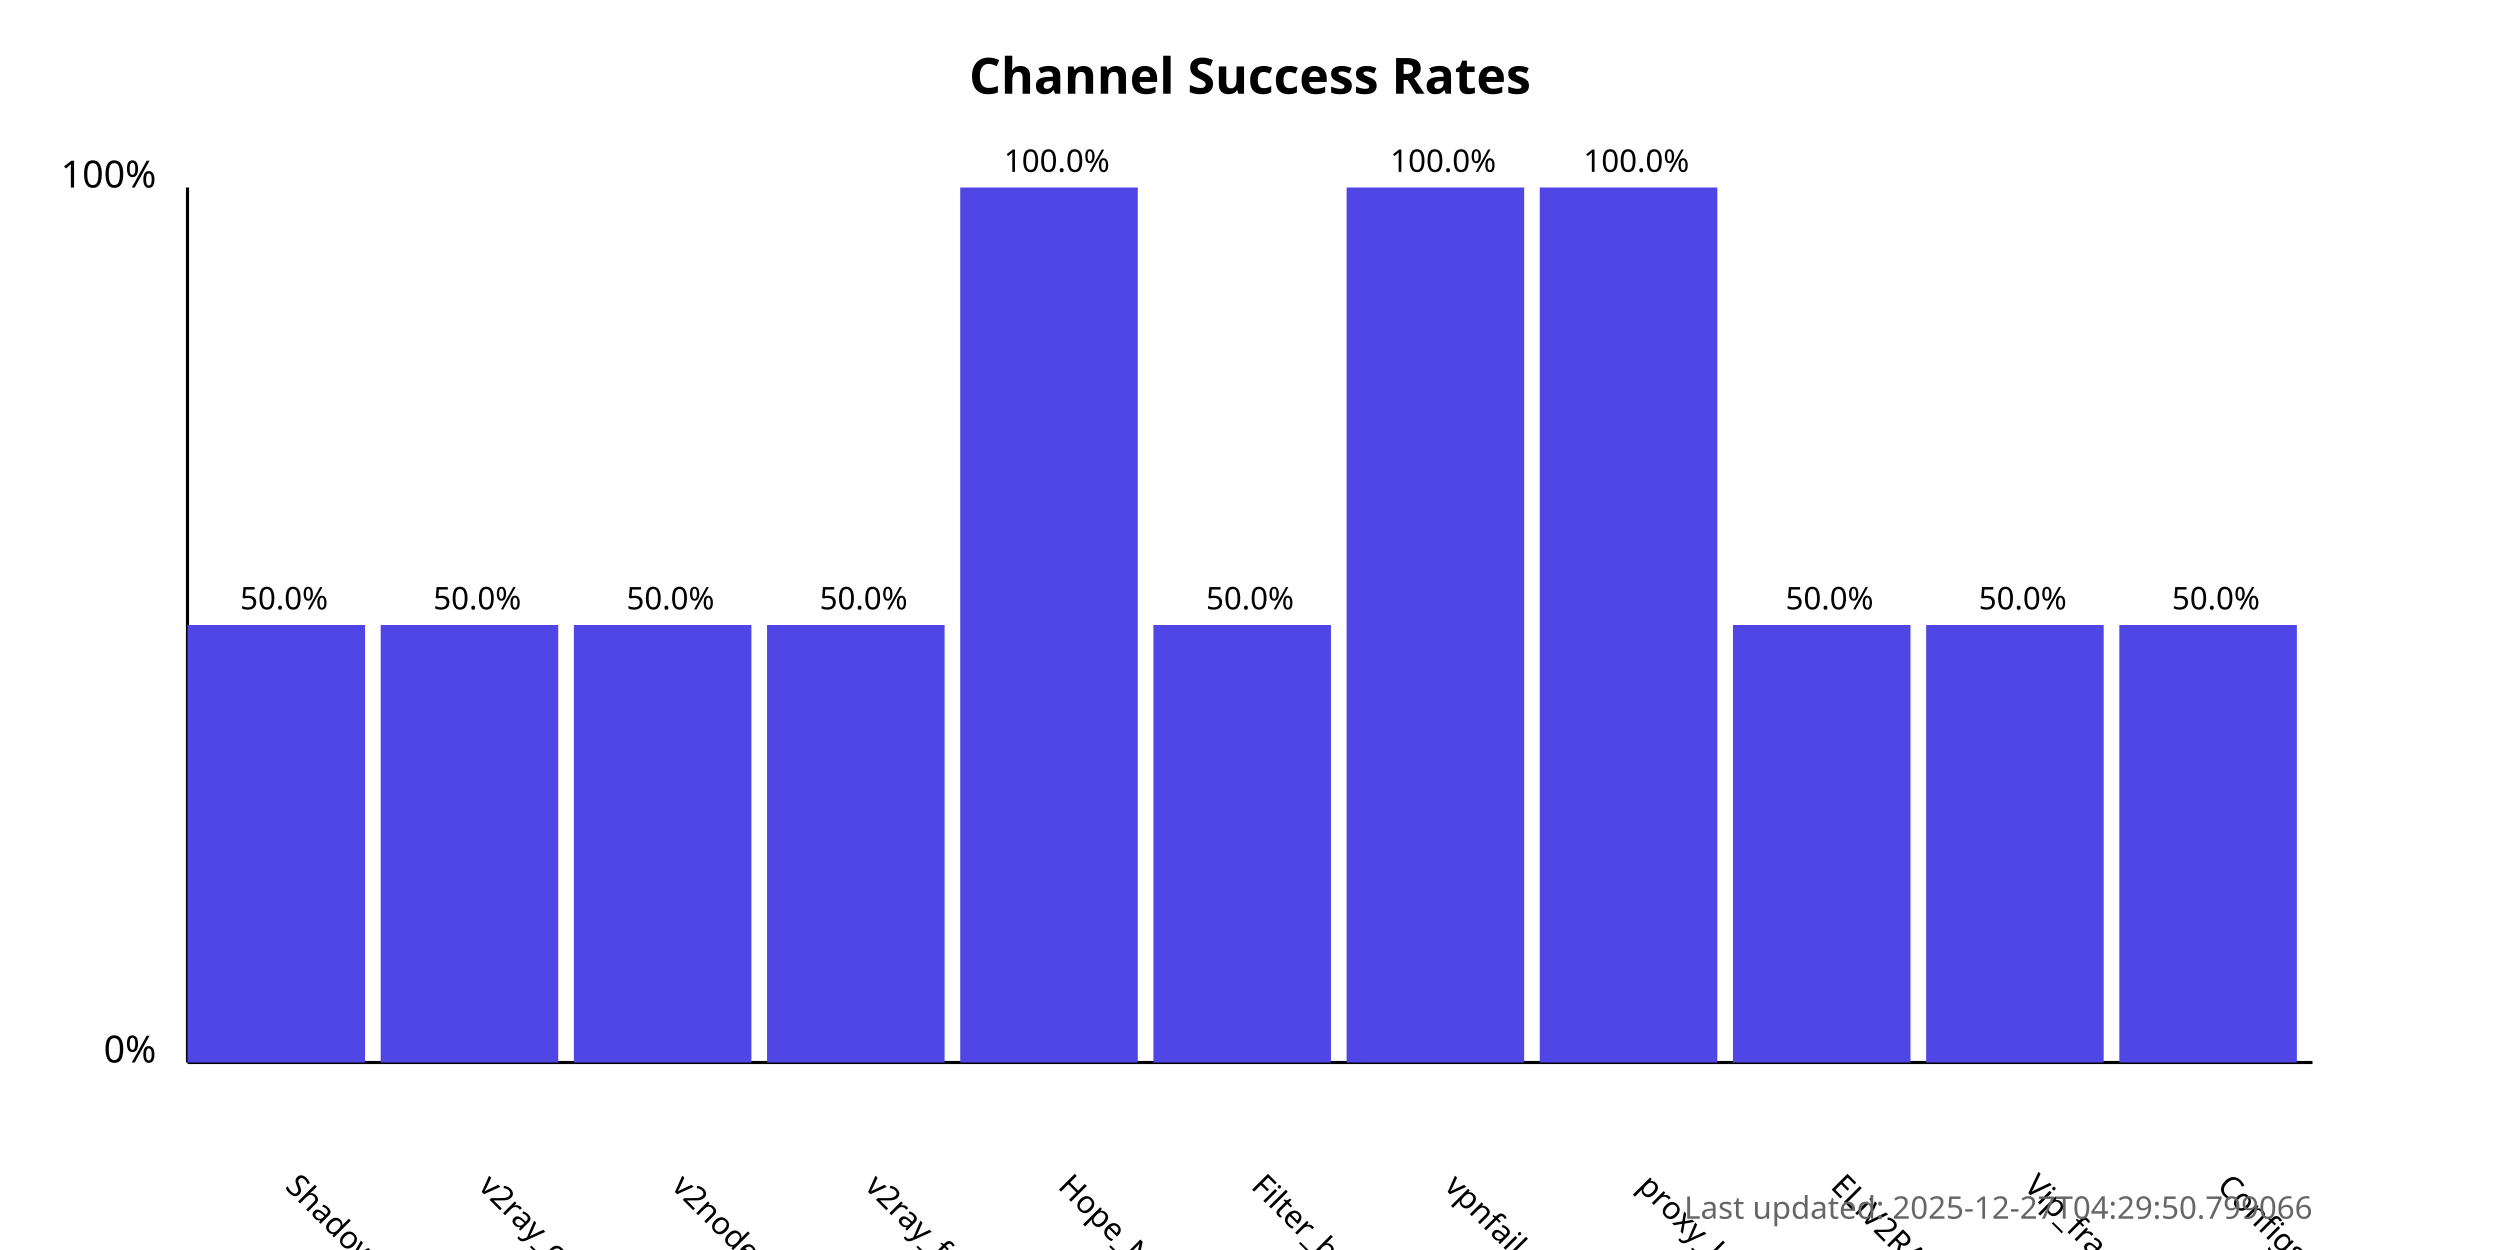
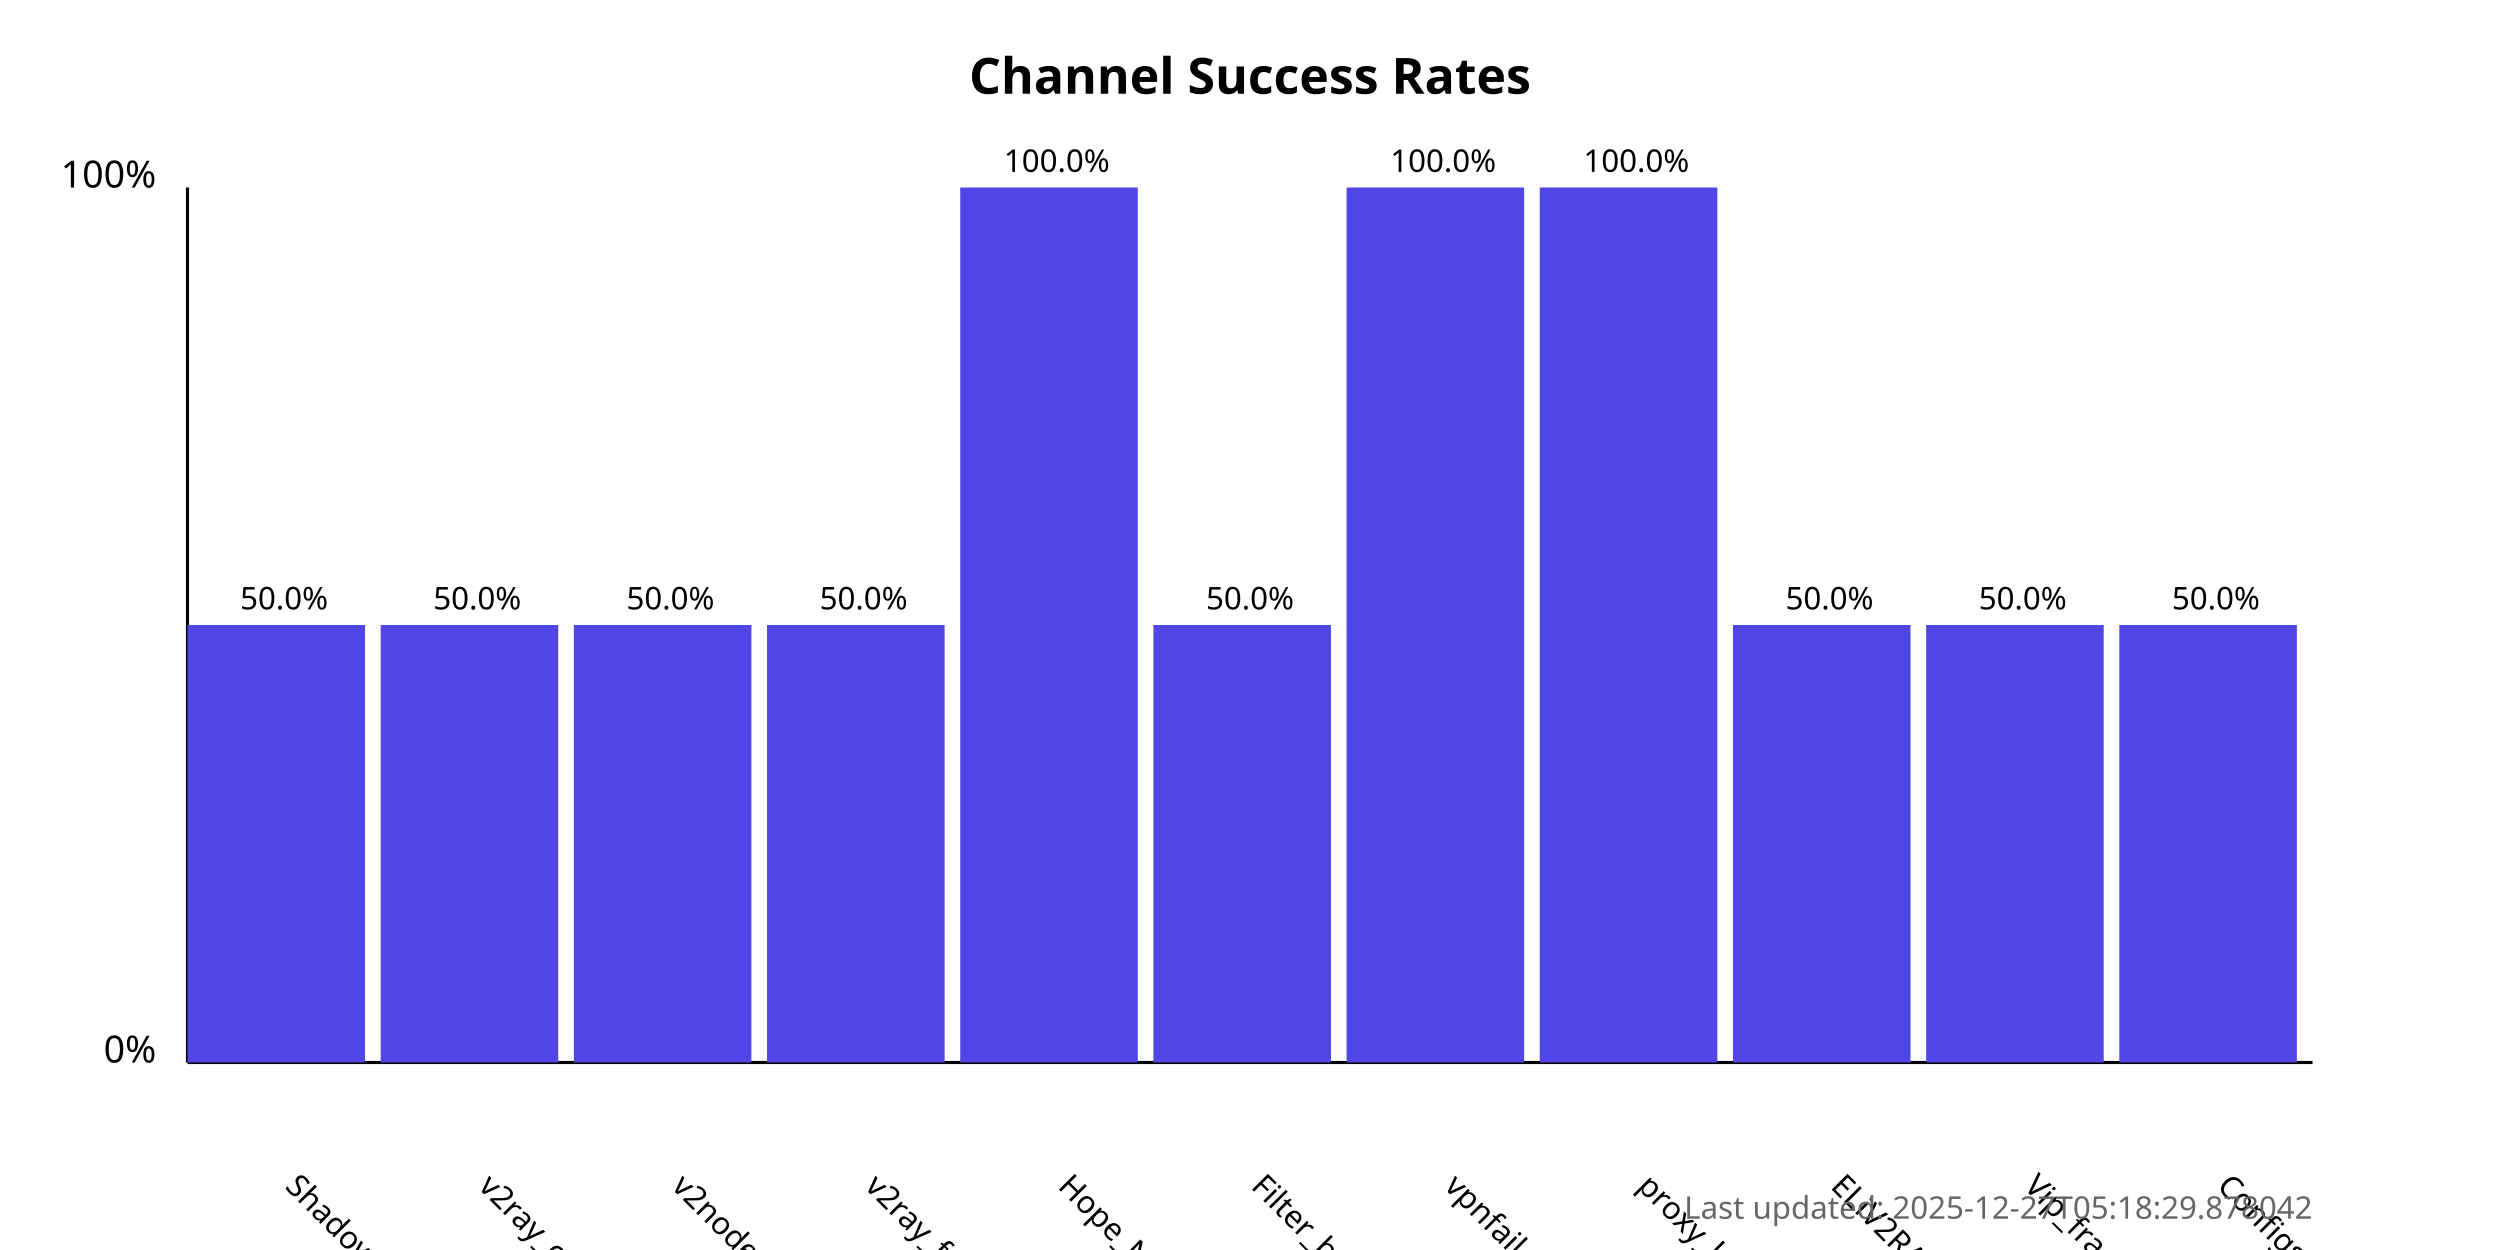
<svg xmlns="http://www.w3.org/2000/svg" width="800" height="400">
  <style>
            .chart-title { font: bold 16px sans-serif; }
            .axis-label { font: 12px sans-serif; }
            .tick-label { font: 10px sans-serif; }
            .bar { fill: #4f46e5; }
            .bar:hover { fill: #6366f1; }
            .timestamp { font: 10px sans-serif; fill: #666; }
        </style>
  <text x="400.0" y="30" text-anchor="middle" class="chart-title">
            Channel Success Rates
        </text>
  <line x1="60" y1="340" x2="60" y2="60" stroke="black" stroke-width="1" />
  <line x1="60" y1="340" x2="740" y2="340" stroke="black" stroke-width="1" />
  <text x="50" y="340" text-anchor="end" class="axis-label">0%</text>
  <text x="50" y="60" text-anchor="end" class="axis-label">100%</text>
  <g>
    <rect x="60" y="200.0" width="56.818" height="140.0" class="bar" />
    <text x="90.909" y="380" transform="rotate(45, 90.90909, 380)" text-anchor="start" class="tick-label">
                ShadowProxy66
            </text>
    <text x="90.909" y="195.0" text-anchor="middle" class="tick-label">
                50.0%
            </text>
  </g>
  <g>
    <rect x="121.818" y="200.0" width="56.818" height="140.0" class="bar" />
    <text x="152.727" y="380" transform="rotate(45, 152.7273, 380)" text-anchor="start" class="tick-label">
                v2ray_configs_pool
            </text>
    <text x="152.727" y="195.0" text-anchor="middle" class="tick-label">
                50.0%
            </text>
  </g>
  <g>
    <rect x="183.636" y="200.0" width="56.818" height="140.0" class="bar" />
    <text x="214.545" y="380" transform="rotate(45, 214.5455, 380)" text-anchor="start" class="tick-label">
                v2nodes
            </text>
    <text x="214.545" y="195.0" text-anchor="middle" class="tick-label">
                50.0%
            </text>
  </g>
  <g>
    <rect x="245.455" y="200.0" width="56.818" height="140.0" class="bar" />
    <text x="276.364" y="380" transform="rotate(45, 276.3636, 380)" text-anchor="start" class="tick-label">
                v2ray_free_conf
            </text>
    <text x="276.364" y="195.0" text-anchor="middle" class="tick-label">
                50.0%
            </text>
  </g>
  <g>
    <rect x="307.273" y="60.0" width="56.818" height="280.0" class="bar" />
    <text x="338.182" y="380" transform="rotate(45, 338.1818, 380)" text-anchor="start" class="tick-label">
                Hope_Net
            </text>
    <text x="338.182" y="55.0" text-anchor="middle" class="tick-label">
                100.0%
            </text>
  </g>
  <g>
    <rect x="369.091" y="200.0" width="56.818" height="140.0" class="bar" />
    <text x="400.0" y="380" transform="rotate(45, 400.0, 380)" text-anchor="start" class="tick-label">
                Filter_breaker
            </text>
    <text x="400.0" y="195.0" text-anchor="middle" class="tick-label">
                50.0%
            </text>
  </g>
  <g>
    <rect x="430.909" y="60.0" width="56.818" height="280.0" class="bar" />
    <text x="461.818" y="380" transform="rotate(45, 461.8182, 380)" text-anchor="start" class="tick-label">
                vpnfail_vless
            </text>
    <text x="461.818" y="55.0" text-anchor="middle" class="tick-label">
                100.0%
            </text>
  </g>
  <g>
    <rect x="492.727" y="60.0" width="56.818" height="280.0" class="bar" />
    <text x="523.636" y="380" transform="rotate(45, 523.6364, 380)" text-anchor="start" class="tick-label">
                proxy_kafee
            </text>
    <text x="523.636" y="55.0" text-anchor="middle" class="tick-label">
                100.0%
            </text>
  </g>
  <g>
    <rect x="554.545" y="200.0" width="56.818" height="140.0" class="bar" />
    <text x="585.455" y="380" transform="rotate(45, 585.4545, 380)" text-anchor="start" class="tick-label">
                ELiV2RAY
            </text>
    <text x="585.455" y="195.0" text-anchor="middle" class="tick-label">
                50.0%
            </text>
  </g>
  <g>
    <rect x="616.364" y="200.0" width="56.818" height="140.0" class="bar" />
    <text x="647.273" y="380" transform="rotate(45, 647.2727, 380)" text-anchor="start" class="tick-label">
                Vip_fragment_v2ray
            </text>
    <text x="647.273" y="195.0" text-anchor="middle" class="tick-label">
                50.0%
            </text>
  </g>
  <g>
    <rect x="678.182" y="200.0" width="56.818" height="140.0" class="bar" />
    <text x="709.091" y="380" transform="rotate(45, 709.0909, 380)" text-anchor="start" class="tick-label">
                ConfigsHubPlus
            </text>
    <text x="709.091" y="195.0" text-anchor="middle" class="tick-label">
                50.0%
            </text>
  </g>
  <text x="740" y="390" text-anchor="end" class="timestamp">
-             Last updated: 2025-12-27T04:29:50.799066
+             Last updated: 2025-12-27T05:18:29.878042
        </text>
</svg>
